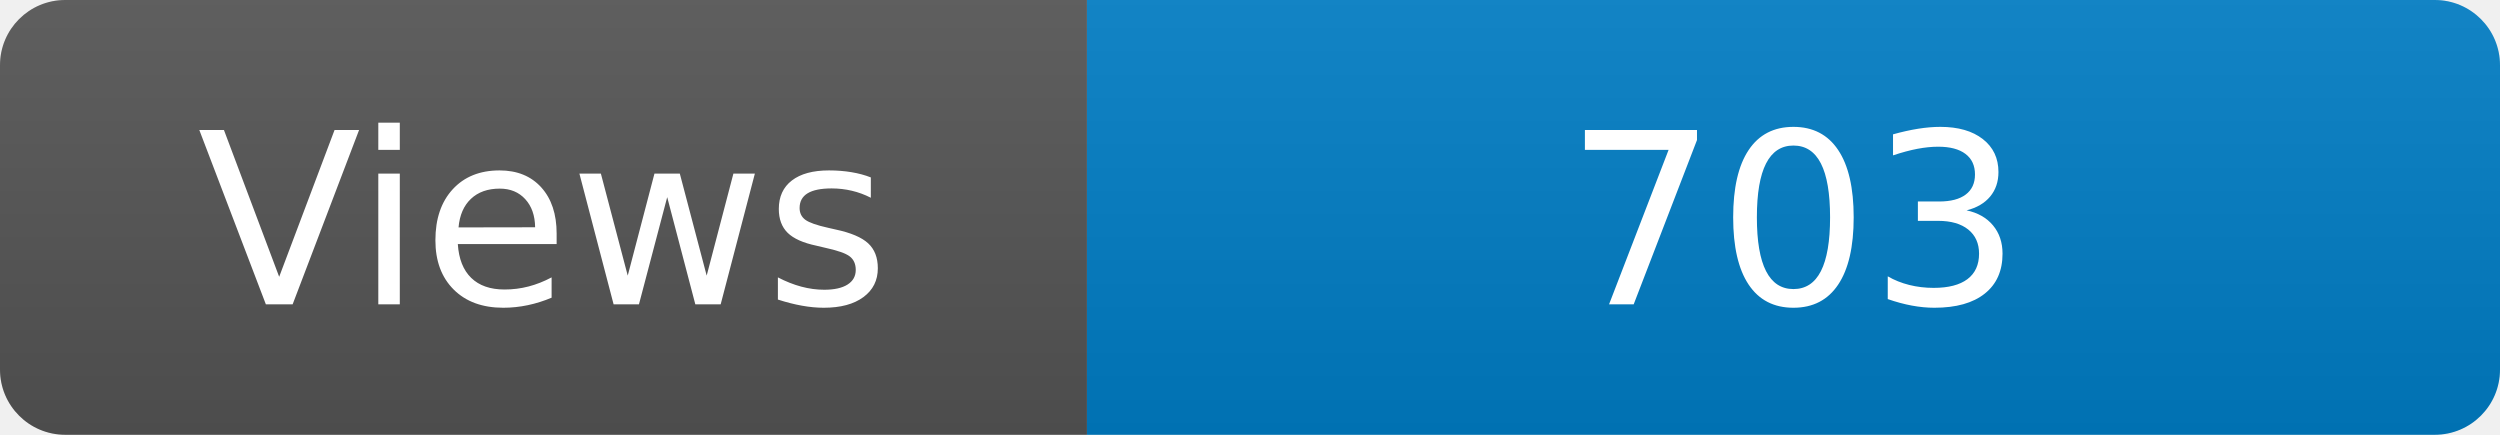
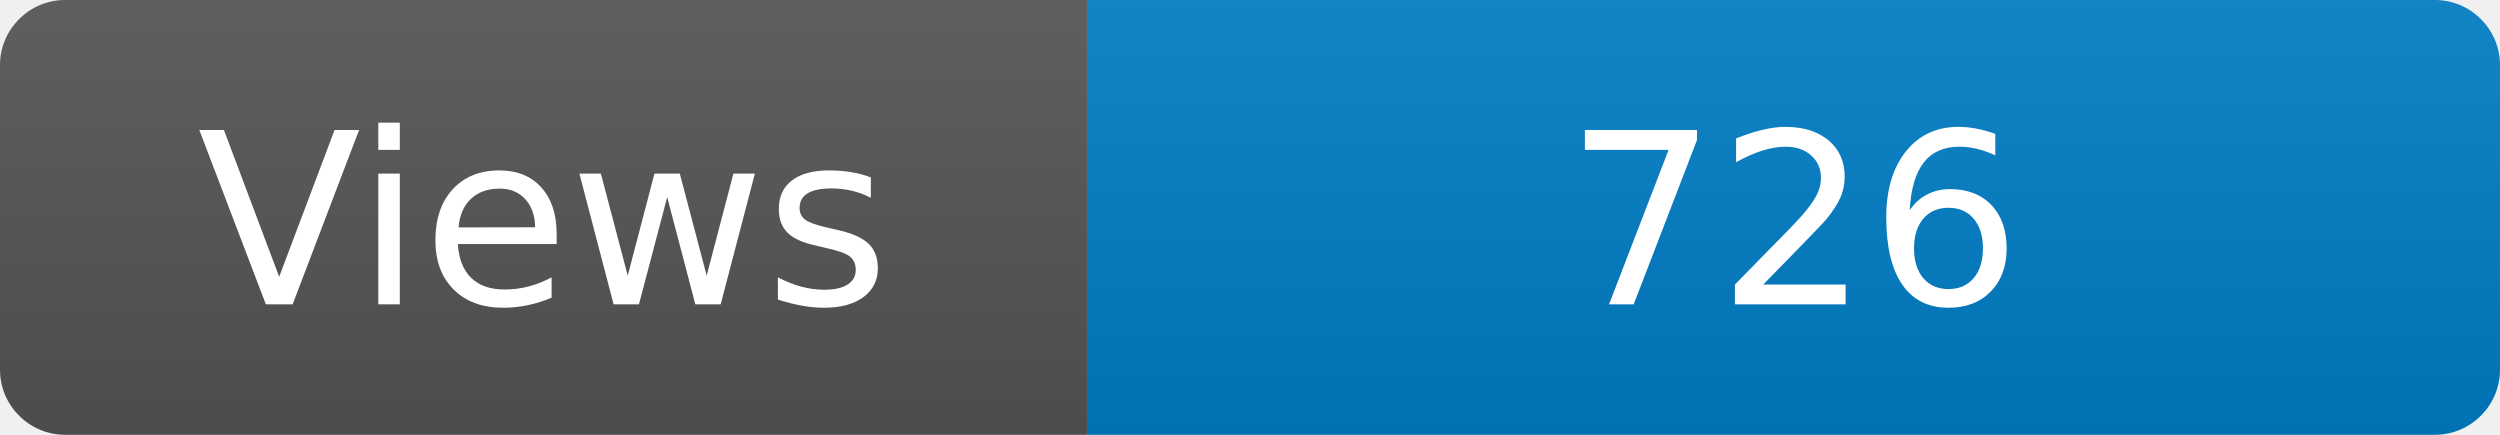
<svg xmlns="http://www.w3.org/2000/svg" width="115" height="20" role="img" aria-label="Maintained?: yes">
  <linearGradient id="s" x2="0" y2="100%">
    <stop offset="0" stop-color="#bbb" stop-opacity=".1" />
    <stop offset="1" stop-opacity=".1" />
  </linearGradient>
  <clipPath id="r">
    <rect width="115" height="20" rx="3" fill="#fff" />
  </clipPath>
  <g clip-path="url(#r)">
    <rect width="50" height="20" fill="#555" />
    <rect x="50" width="160" height="20" fill="#007ec6" />
    <rect width="115" height="20" fill="url(#s)" />
  </g>
  <g fill="#fff" text-anchor="middle" font-family="Verdana,Geneva,DejaVu Sans,sans-serif" font-size="110">
    <text x="250" y="140" transform="scale(.1)" fill="#fff">Views</text>
-     <text x="825" y="140" transform="scale(.1)" fill="#fff">703</text>
+     <text x="825" y="140" transform="scale(.1)" fill="#fff">726</text>
  </g>
</svg>
